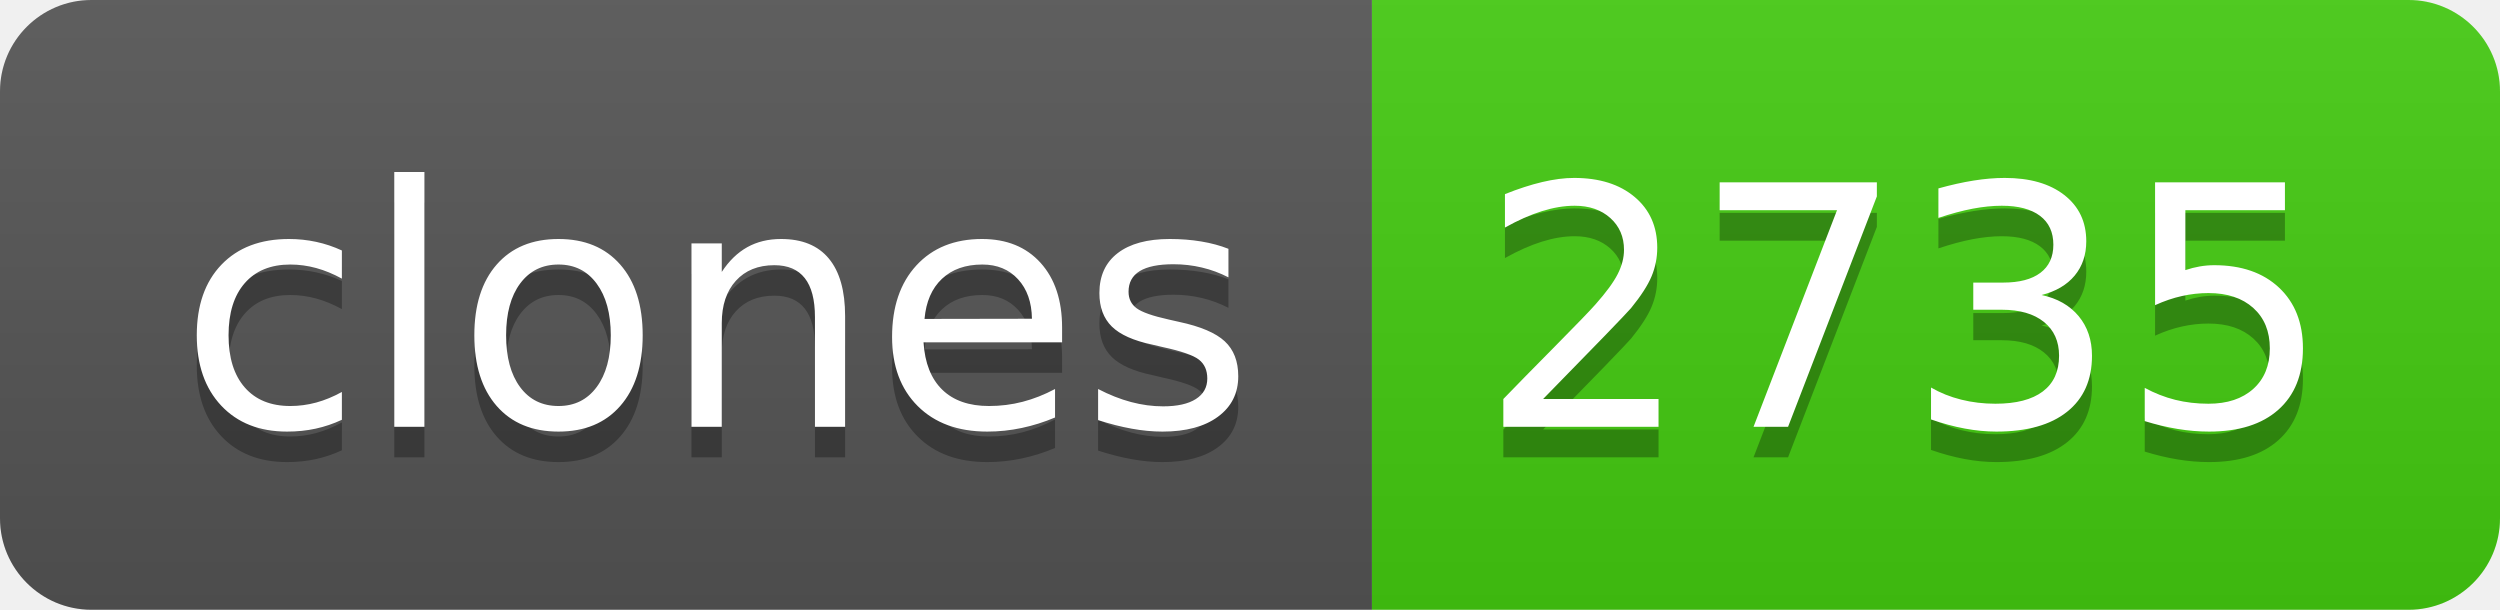
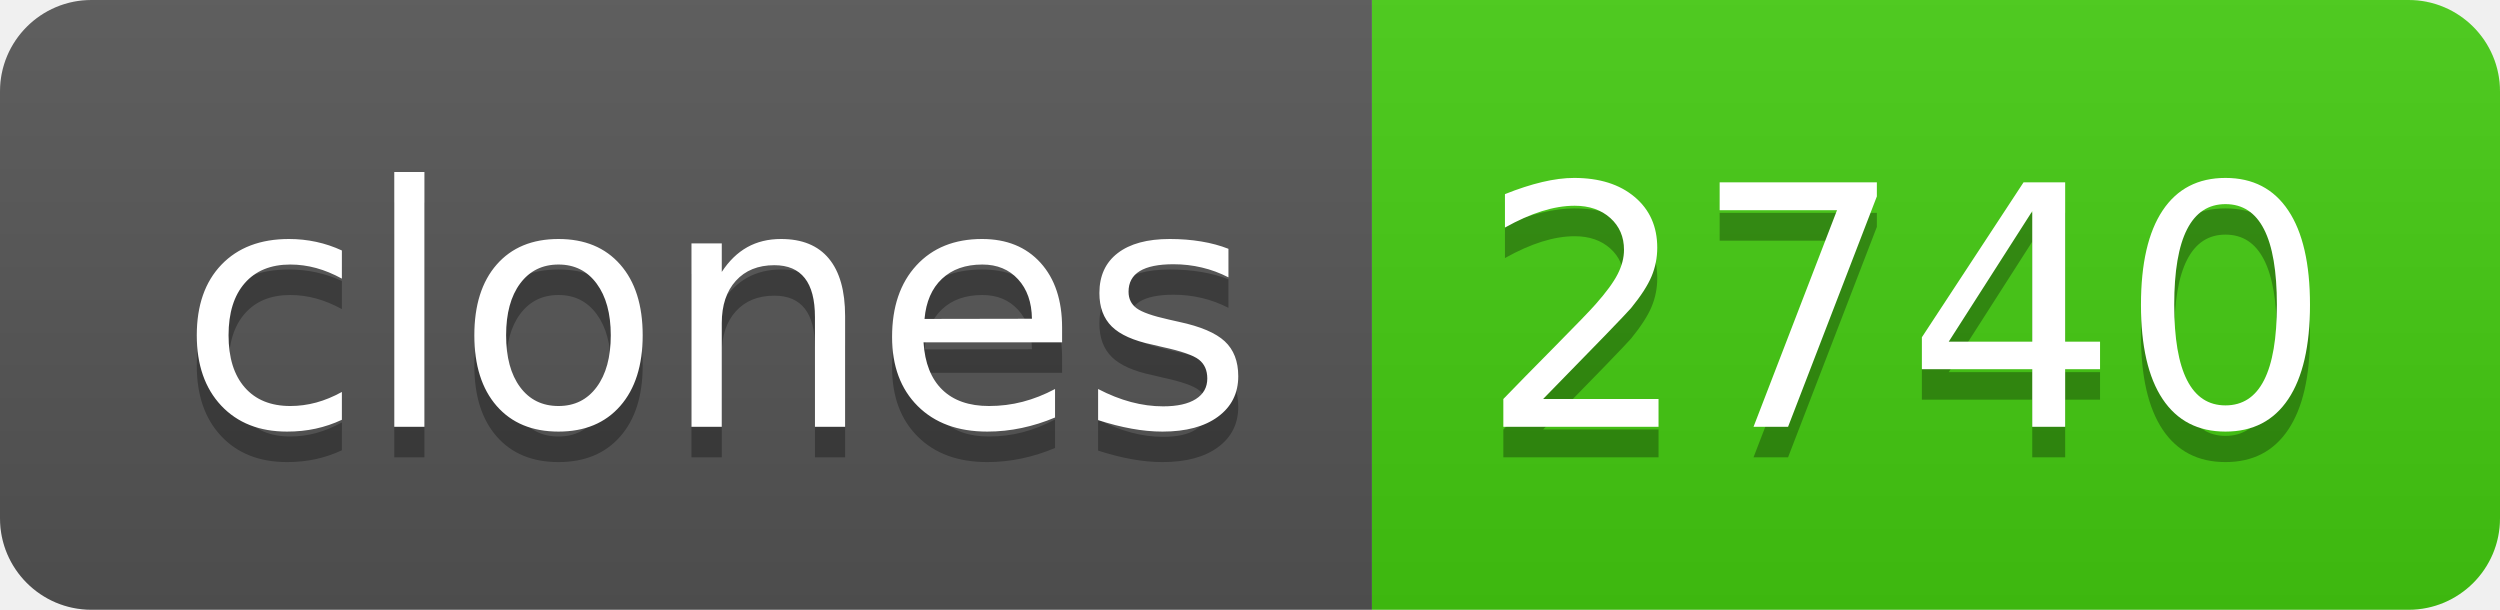
- <svg xmlns="http://www.w3.org/2000/svg" width="82" height="20" role="img" aria-label="clones: 2735">
+ <svg xmlns="http://www.w3.org/2000/svg" width="82" height="20" role="img" aria-label="clones: 2740">
  <linearGradient id="s" x2="0" y2="100%">
    <stop offset="0" stop-color="#bbb" stop-opacity=".1" />
    <stop offset="1" stop-opacity=".1" />
  </linearGradient>
  <clipPath id="r">
    <rect width="82" height="20" rx="3" fill="#fff" />
  </clipPath>
  <g clip-path="url(#r)">
    <rect width="45" height="20" fill="#555" />
    <rect x="45" width="37" height="20" fill="#4c1" />
    <rect width="82" height="20" fill="url(#s)" />
  </g>
  <g fill="#fff" text-anchor="middle" font-family="Verdana,Geneva,DejaVu Sans,sans-serif" text-rendering="geometricPrecision" font-size="110">
    <text aria-hidden="true" x="235" y="150" fill="#010101" fill-opacity=".3" transform="scale(.1)" textLength="350">clones</text>
    <text x="235" y="140" transform="scale(.1)" fill="#fff" textLength="350">clones</text>
-     <text aria-hidden="true" x="625" y="150" fill="#010101" fill-opacity=".3" transform="scale(.1)" textLength="270">2735</text>
-     <text x="625" y="140" transform="scale(.1)" fill="#fff" textLength="270">2735</text>
+     <text aria-hidden="true" x="625" y="150" fill="#010101" fill-opacity=".3" transform="scale(.1)" textLength="270">2740</text>
+     <text x="625" y="140" transform="scale(.1)" fill="#fff" textLength="270">2740</text>
  </g>
</svg>
